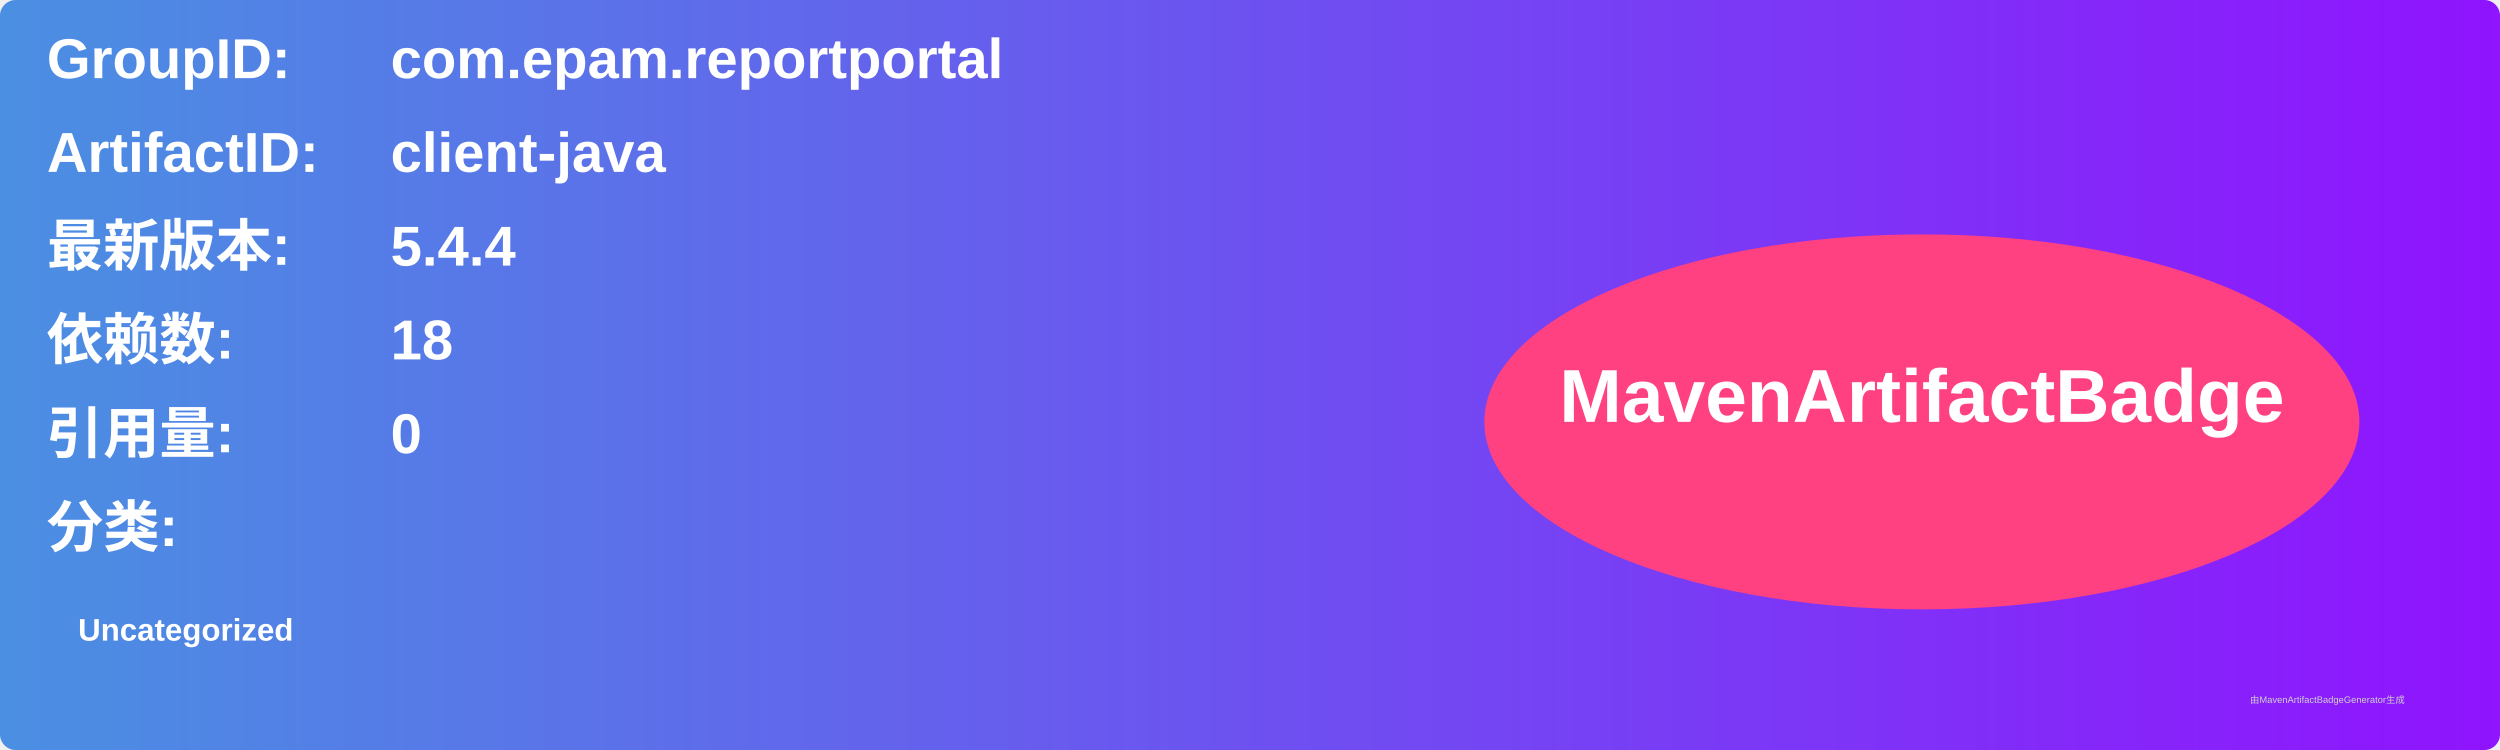
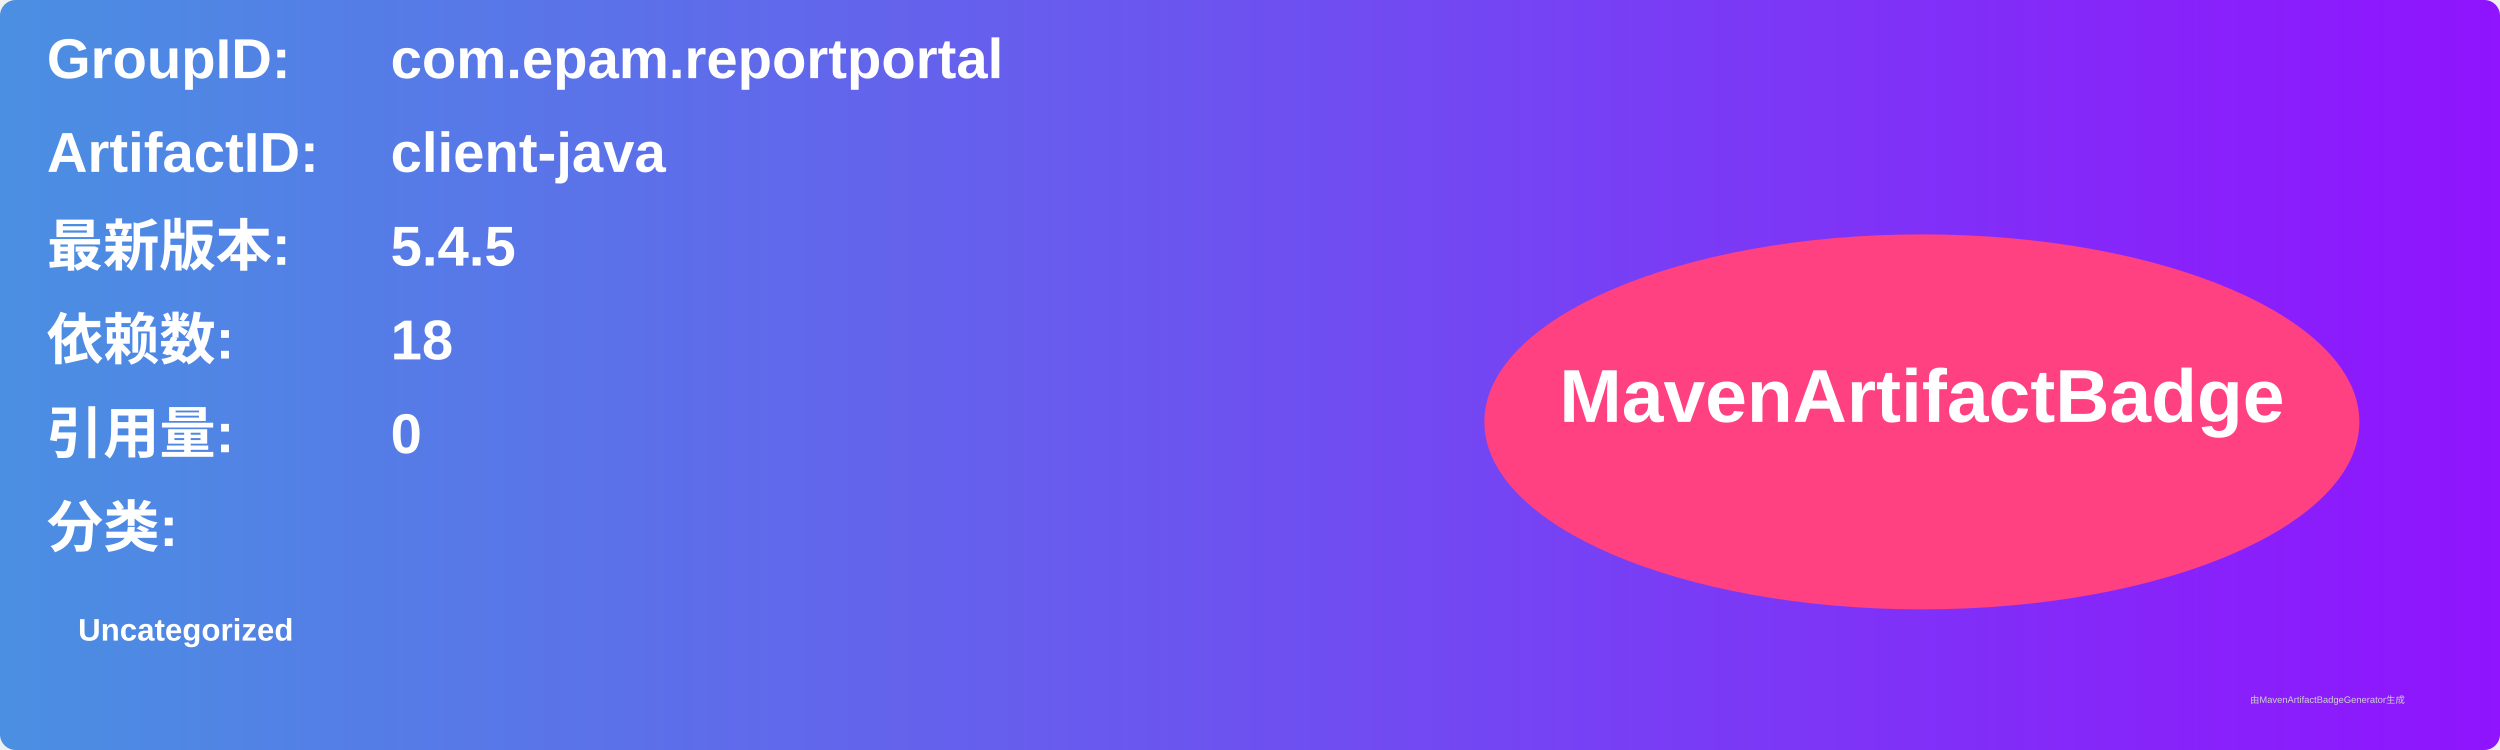
<svg xmlns="http://www.w3.org/2000/svg" width="800" height="240" viewBox="0 0 800 240">
  <linearGradient id="grad" x1="0%" y1="0%" x2="100%" y2="0%">
    <stop offset="0%" stop-color="#4a90e2" />
    <stop offset="100%" stop-color="#9013fe" />
  </linearGradient>
  <rect width="100%" height="100%" rx="5" ry="5" fill="url(#grad)" />
  <g transform="translate(15, 15)">
    <text x="0" y="10" font-family="Arial" font-size="18" fill="white" font-weight="bold" width="260">GroupID:</text>
    <text x="110" y="10" font-family="Arial" font-size="18" fill="white" font-weight="bold" width="460">com.epam.reportportal</text>
    <text x="0" y="40" font-family="Arial" font-size="18" fill="white" font-weight="bold" width="260">ArtifactID:</text>
    <text x="110" y="40" font-family="Arial" font-size="18" fill="white" font-weight="bold" width="460">client-java</text>
    <text x="0" y="70" font-family="Arial" font-size="18" fill="white" font-weight="bold">最新版本:</text>
    <text x="110" y="70" font-family="Arial" font-size="18" fill="white" font-weight="bold">
-       <tspan font-weight="bold">5.4.4</tspan>
+       <tspan font-weight="bold">5.4.5</tspan>
    </text>
    <text x="0" y="100" font-family="Arial" font-size="18" fill="white" font-weight="bold">依赖数: </text>
    <text x="110" y="100" font-family="Arial" font-size="18" fill="white">
      <tspan font-weight="bold">18</tspan>
    </text>
    <text x="0" y="130" font-family="Arial" font-size="18" fill="white" font-weight="bold">引用量: </text>
    <text x="110" y="130" font-family="Arial" font-size="18" fill="white">
      <tspan font-weight="bold">0</tspan>
    </text>
    <text x="0" y="160" font-family="Arial" font-size="18" fill="white" font-weight="bold">分类:</text>
    <text x="10" y="190" font-family="Arial" font-size="10" fill="white">
      <tspan font-weight="bold">Uncategorized</tspan>
    </text>
    <ellipse cx="600" cy="120" rx="140" ry="60" fill="#ff4081" />
    <text x="600" y="120" text-anchor="middle" font-family="Arial" font-size="24" fill="white" font-weight="bold">MavenArtifactBadge</text>
  </g>
  <text x="720" y="225" font-family="Arial" font-size="3" fill="#d0d0d0">由MavenArtifactBadgeGenerator生成</text>
</svg>
